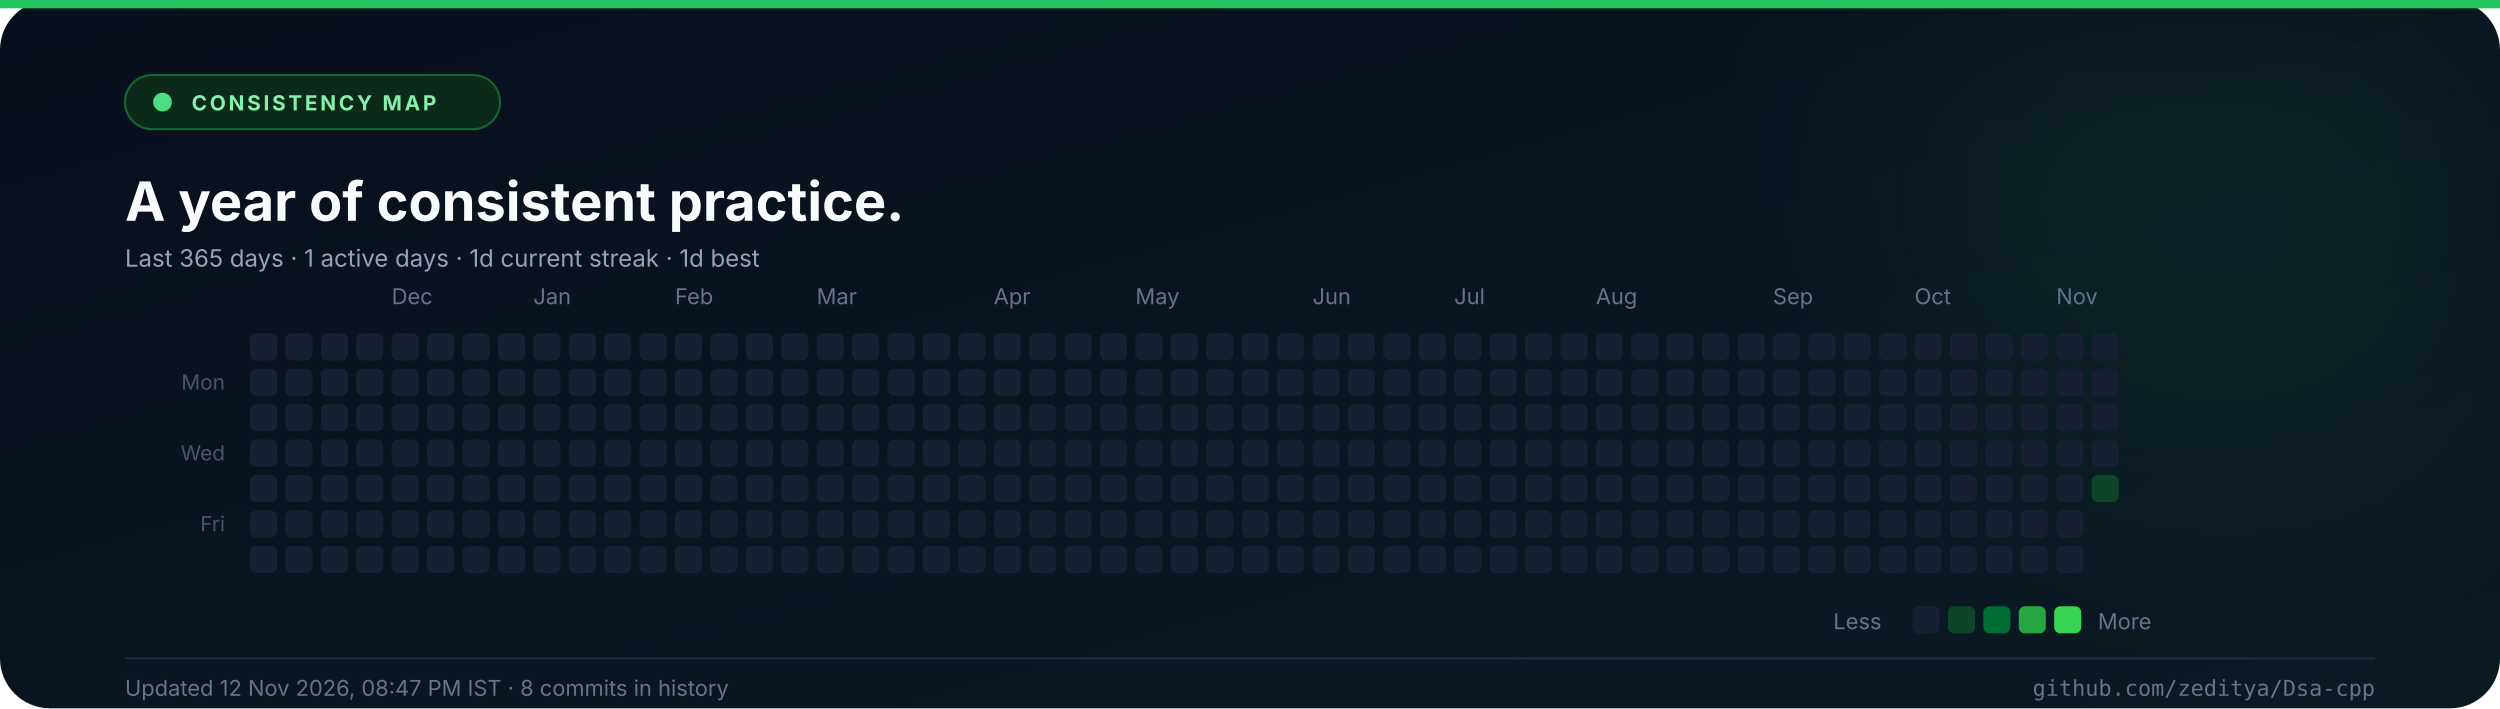
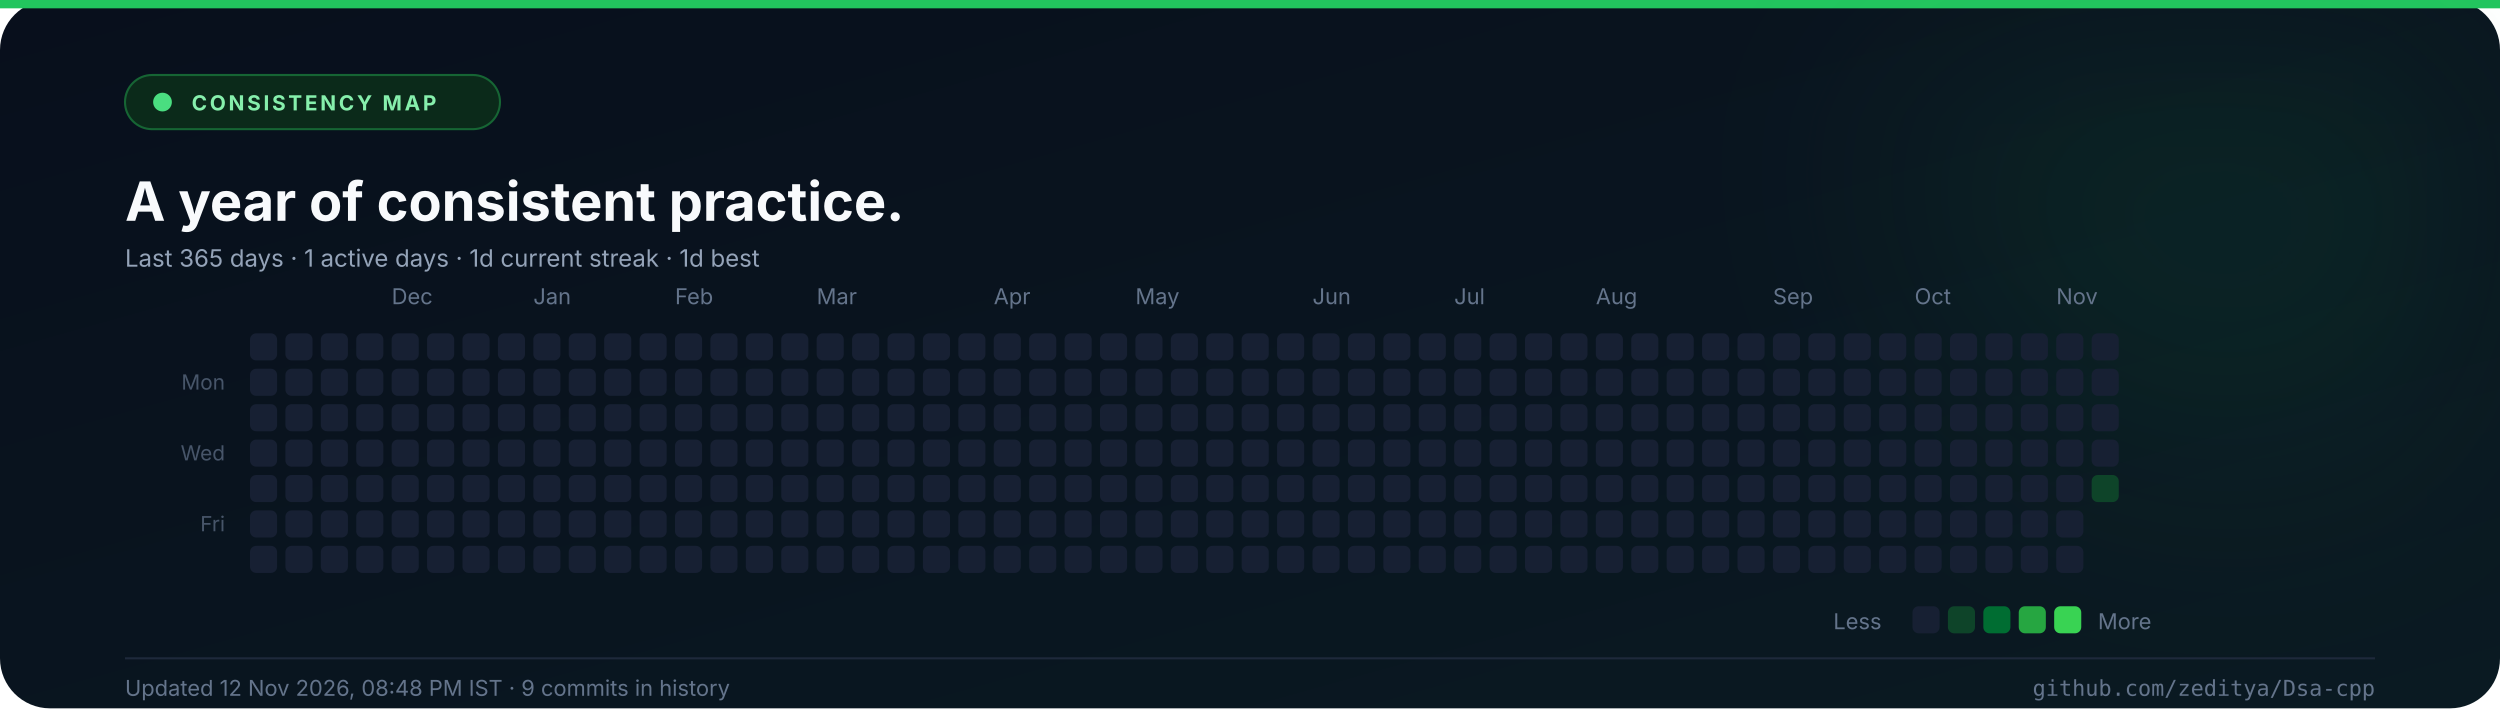
<svg xmlns="http://www.w3.org/2000/svg" width="1200" height="340" viewBox="0 0 1200 340" role="img" aria-label="Commit consistency heatmap for the last 365 days">
  <defs>
    <linearGradient id="abg" x1="0" y1="0" x2="1" y2="1">
      <stop offset="0%" stop-color="#080f1c" />
      <stop offset="100%" stop-color="#0a1a22" />
    </linearGradient>
    <filter id="aglow" x="-50%" y="-50%" width="200%" height="200%">
      <feGaussianBlur stdDeviation="60" />
    </filter>
  </defs>
  <rect width="1200" height="340" rx="24" fill="url(#abg)" />
  <rect x="0" y="0" width="1200" height="4" fill="#22c55e" />
  <circle cx="1070" cy="70" r="150" fill="#22c55e" opacity="0.08" filter="url(#aglow)" />
  <rect x="60" y="36" width="180" height="26" rx="13" fill="#0b2a1a" stroke="#166534" />
  <circle cx="78" cy="49" r="4.5" fill="#4ade80" />
  <text x="92" y="53" font-family="Inter, 'Segoe UI', 'Helvetica Neue', Arial, sans-serif" font-size="10" font-weight="700" fill="#86efac" text-anchor="start" letter-spacing="1.3">CONSISTENCY MAP</text>
  <text x="60" y="106" font-family="Inter, 'Segoe UI', 'Helvetica Neue', Arial, sans-serif" font-size="26" font-weight="700" fill="#f8fafc" text-anchor="start">A year of consistent practice.</text>
  <text x="60" y="128" font-family="Inter, 'Segoe UI', 'Helvetica Neue', Arial, sans-serif" font-size="11.5" font-weight="400" fill="#94a3b8" text-anchor="start">Last 365 days  ·  1 active days  ·  1d current streak  ·  1d best</text>
  <text x="188" y="146" font-family="Inter, 'Segoe UI', 'Helvetica Neue', Arial, sans-serif" font-size="10.5" font-weight="400" fill="#64748b" text-anchor="start">Dec</text>
  <text x="256" y="146" font-family="Inter, 'Segoe UI', 'Helvetica Neue', Arial, sans-serif" font-size="10.5" font-weight="400" fill="#64748b" text-anchor="start">Jan</text>
  <text x="324" y="146" font-family="Inter, 'Segoe UI', 'Helvetica Neue', Arial, sans-serif" font-size="10.5" font-weight="400" fill="#64748b" text-anchor="start">Feb</text>
  <text x="392" y="146" font-family="Inter, 'Segoe UI', 'Helvetica Neue', Arial, sans-serif" font-size="10.5" font-weight="400" fill="#64748b" text-anchor="start">Mar</text>
  <text x="477" y="146" font-family="Inter, 'Segoe UI', 'Helvetica Neue', Arial, sans-serif" font-size="10.5" font-weight="400" fill="#64748b" text-anchor="start">Apr</text>
  <text x="545" y="146" font-family="Inter, 'Segoe UI', 'Helvetica Neue', Arial, sans-serif" font-size="10.5" font-weight="400" fill="#64748b" text-anchor="start">May</text>
  <text x="630" y="146" font-family="Inter, 'Segoe UI', 'Helvetica Neue', Arial, sans-serif" font-size="10.5" font-weight="400" fill="#64748b" text-anchor="start">Jun</text>
  <text x="698" y="146" font-family="Inter, 'Segoe UI', 'Helvetica Neue', Arial, sans-serif" font-size="10.5" font-weight="400" fill="#64748b" text-anchor="start">Jul</text>
  <text x="766" y="146" font-family="Inter, 'Segoe UI', 'Helvetica Neue', Arial, sans-serif" font-size="10.5" font-weight="400" fill="#64748b" text-anchor="start">Aug</text>
  <text x="851" y="146" font-family="Inter, 'Segoe UI', 'Helvetica Neue', Arial, sans-serif" font-size="10.5" font-weight="400" fill="#64748b" text-anchor="start">Sep</text>
  <text x="919" y="146" font-family="Inter, 'Segoe UI', 'Helvetica Neue', Arial, sans-serif" font-size="10.5" font-weight="400" fill="#64748b" text-anchor="start">Oct</text>
  <text x="987" y="146" font-family="Inter, 'Segoe UI', 'Helvetica Neue', Arial, sans-serif" font-size="10.5" font-weight="400" fill="#64748b" text-anchor="start">Nov</text>
  <text x="108" y="187" font-family="Inter, 'Segoe UI', 'Helvetica Neue', Arial, sans-serif" font-size="10" font-weight="400" fill="#475569" text-anchor="end">Mon</text>
  <text x="108" y="221" font-family="Inter, 'Segoe UI', 'Helvetica Neue', Arial, sans-serif" font-size="10" font-weight="400" fill="#475569" text-anchor="end">Wed</text>
  <text x="108" y="255" font-family="Inter, 'Segoe UI', 'Helvetica Neue', Arial, sans-serif" font-size="10" font-weight="400" fill="#475569" text-anchor="end">Fri</text>
  <rect x="120" y="160" width="13" height="13" rx="3" fill="#172033" />
  <rect x="120" y="177" width="13" height="13" rx="3" fill="#172033" />
  <rect x="120" y="194" width="13" height="13" rx="3" fill="#172033" />
  <rect x="120" y="211" width="13" height="13" rx="3" fill="#172033" />
  <rect x="120" y="228" width="13" height="13" rx="3" fill="#172033" />
  <rect x="120" y="245" width="13" height="13" rx="3" fill="#172033" />
  <rect x="120" y="262" width="13" height="13" rx="3" fill="#172033" />
  <rect x="137" y="160" width="13" height="13" rx="3" fill="#172033" />
  <rect x="137" y="177" width="13" height="13" rx="3" fill="#172033" />
  <rect x="137" y="194" width="13" height="13" rx="3" fill="#172033" />
  <rect x="137" y="211" width="13" height="13" rx="3" fill="#172033" />
  <rect x="137" y="228" width="13" height="13" rx="3" fill="#172033" />
  <rect x="137" y="245" width="13" height="13" rx="3" fill="#172033" />
  <rect x="137" y="262" width="13" height="13" rx="3" fill="#172033" />
  <rect x="154" y="160" width="13" height="13" rx="3" fill="#172033" />
  <rect x="154" y="177" width="13" height="13" rx="3" fill="#172033" />
  <rect x="154" y="194" width="13" height="13" rx="3" fill="#172033" />
  <rect x="154" y="211" width="13" height="13" rx="3" fill="#172033" />
  <rect x="154" y="228" width="13" height="13" rx="3" fill="#172033" />
  <rect x="154" y="245" width="13" height="13" rx="3" fill="#172033" />
  <rect x="154" y="262" width="13" height="13" rx="3" fill="#172033" />
  <rect x="171" y="160" width="13" height="13" rx="3" fill="#172033" />
  <rect x="171" y="177" width="13" height="13" rx="3" fill="#172033" />
  <rect x="171" y="194" width="13" height="13" rx="3" fill="#172033" />
  <rect x="171" y="211" width="13" height="13" rx="3" fill="#172033" />
  <rect x="171" y="228" width="13" height="13" rx="3" fill="#172033" />
  <rect x="171" y="245" width="13" height="13" rx="3" fill="#172033" />
  <rect x="171" y="262" width="13" height="13" rx="3" fill="#172033" />
  <rect x="188" y="160" width="13" height="13" rx="3" fill="#172033" />
  <rect x="188" y="177" width="13" height="13" rx="3" fill="#172033" />
  <rect x="188" y="194" width="13" height="13" rx="3" fill="#172033" />
  <rect x="188" y="211" width="13" height="13" rx="3" fill="#172033" />
  <rect x="188" y="228" width="13" height="13" rx="3" fill="#172033" />
  <rect x="188" y="245" width="13" height="13" rx="3" fill="#172033" />
  <rect x="188" y="262" width="13" height="13" rx="3" fill="#172033" />
  <rect x="205" y="160" width="13" height="13" rx="3" fill="#172033" />
  <rect x="205" y="177" width="13" height="13" rx="3" fill="#172033" />
  <rect x="205" y="194" width="13" height="13" rx="3" fill="#172033" />
  <rect x="205" y="211" width="13" height="13" rx="3" fill="#172033" />
  <rect x="205" y="228" width="13" height="13" rx="3" fill="#172033" />
  <rect x="205" y="245" width="13" height="13" rx="3" fill="#172033" />
  <rect x="205" y="262" width="13" height="13" rx="3" fill="#172033" />
  <rect x="222" y="160" width="13" height="13" rx="3" fill="#172033" />
  <rect x="222" y="177" width="13" height="13" rx="3" fill="#172033" />
  <rect x="222" y="194" width="13" height="13" rx="3" fill="#172033" />
  <rect x="222" y="211" width="13" height="13" rx="3" fill="#172033" />
  <rect x="222" y="228" width="13" height="13" rx="3" fill="#172033" />
  <rect x="222" y="245" width="13" height="13" rx="3" fill="#172033" />
  <rect x="222" y="262" width="13" height="13" rx="3" fill="#172033" />
  <rect x="239" y="160" width="13" height="13" rx="3" fill="#172033" />
  <rect x="239" y="177" width="13" height="13" rx="3" fill="#172033" />
  <rect x="239" y="194" width="13" height="13" rx="3" fill="#172033" />
  <rect x="239" y="211" width="13" height="13" rx="3" fill="#172033" />
  <rect x="239" y="228" width="13" height="13" rx="3" fill="#172033" />
  <rect x="239" y="245" width="13" height="13" rx="3" fill="#172033" />
  <rect x="239" y="262" width="13" height="13" rx="3" fill="#172033" />
  <rect x="256" y="160" width="13" height="13" rx="3" fill="#172033" />
  <rect x="256" y="177" width="13" height="13" rx="3" fill="#172033" />
  <rect x="256" y="194" width="13" height="13" rx="3" fill="#172033" />
  <rect x="256" y="211" width="13" height="13" rx="3" fill="#172033" />
  <rect x="256" y="228" width="13" height="13" rx="3" fill="#172033" />
  <rect x="256" y="245" width="13" height="13" rx="3" fill="#172033" />
  <rect x="256" y="262" width="13" height="13" rx="3" fill="#172033" />
  <rect x="273" y="160" width="13" height="13" rx="3" fill="#172033" />
  <rect x="273" y="177" width="13" height="13" rx="3" fill="#172033" />
  <rect x="273" y="194" width="13" height="13" rx="3" fill="#172033" />
  <rect x="273" y="211" width="13" height="13" rx="3" fill="#172033" />
  <rect x="273" y="228" width="13" height="13" rx="3" fill="#172033" />
  <rect x="273" y="245" width="13" height="13" rx="3" fill="#172033" />
  <rect x="273" y="262" width="13" height="13" rx="3" fill="#172033" />
  <rect x="290" y="160" width="13" height="13" rx="3" fill="#172033" />
  <rect x="290" y="177" width="13" height="13" rx="3" fill="#172033" />
  <rect x="290" y="194" width="13" height="13" rx="3" fill="#172033" />
  <rect x="290" y="211" width="13" height="13" rx="3" fill="#172033" />
  <rect x="290" y="228" width="13" height="13" rx="3" fill="#172033" />
  <rect x="290" y="245" width="13" height="13" rx="3" fill="#172033" />
  <rect x="290" y="262" width="13" height="13" rx="3" fill="#172033" />
  <rect x="307" y="160" width="13" height="13" rx="3" fill="#172033" />
  <rect x="307" y="177" width="13" height="13" rx="3" fill="#172033" />
  <rect x="307" y="194" width="13" height="13" rx="3" fill="#172033" />
  <rect x="307" y="211" width="13" height="13" rx="3" fill="#172033" />
  <rect x="307" y="228" width="13" height="13" rx="3" fill="#172033" />
  <rect x="307" y="245" width="13" height="13" rx="3" fill="#172033" />
  <rect x="307" y="262" width="13" height="13" rx="3" fill="#172033" />
  <rect x="324" y="160" width="13" height="13" rx="3" fill="#172033" />
  <rect x="324" y="177" width="13" height="13" rx="3" fill="#172033" />
  <rect x="324" y="194" width="13" height="13" rx="3" fill="#172033" />
  <rect x="324" y="211" width="13" height="13" rx="3" fill="#172033" />
  <rect x="324" y="228" width="13" height="13" rx="3" fill="#172033" />
  <rect x="324" y="245" width="13" height="13" rx="3" fill="#172033" />
  <rect x="324" y="262" width="13" height="13" rx="3" fill="#172033" />
  <rect x="341" y="160" width="13" height="13" rx="3" fill="#172033" />
  <rect x="341" y="177" width="13" height="13" rx="3" fill="#172033" />
  <rect x="341" y="194" width="13" height="13" rx="3" fill="#172033" />
  <rect x="341" y="211" width="13" height="13" rx="3" fill="#172033" />
  <rect x="341" y="228" width="13" height="13" rx="3" fill="#172033" />
  <rect x="341" y="245" width="13" height="13" rx="3" fill="#172033" />
  <rect x="341" y="262" width="13" height="13" rx="3" fill="#172033" />
  <rect x="358" y="160" width="13" height="13" rx="3" fill="#172033" />
  <rect x="358" y="177" width="13" height="13" rx="3" fill="#172033" />
  <rect x="358" y="194" width="13" height="13" rx="3" fill="#172033" />
  <rect x="358" y="211" width="13" height="13" rx="3" fill="#172033" />
  <rect x="358" y="228" width="13" height="13" rx="3" fill="#172033" />
  <rect x="358" y="245" width="13" height="13" rx="3" fill="#172033" />
  <rect x="358" y="262" width="13" height="13" rx="3" fill="#172033" />
  <rect x="375" y="160" width="13" height="13" rx="3" fill="#172033" />
  <rect x="375" y="177" width="13" height="13" rx="3" fill="#172033" />
  <rect x="375" y="194" width="13" height="13" rx="3" fill="#172033" />
  <rect x="375" y="211" width="13" height="13" rx="3" fill="#172033" />
  <rect x="375" y="228" width="13" height="13" rx="3" fill="#172033" />
  <rect x="375" y="245" width="13" height="13" rx="3" fill="#172033" />
  <rect x="375" y="262" width="13" height="13" rx="3" fill="#172033" />
  <rect x="392" y="160" width="13" height="13" rx="3" fill="#172033" />
  <rect x="392" y="177" width="13" height="13" rx="3" fill="#172033" />
  <rect x="392" y="194" width="13" height="13" rx="3" fill="#172033" />
  <rect x="392" y="211" width="13" height="13" rx="3" fill="#172033" />
  <rect x="392" y="228" width="13" height="13" rx="3" fill="#172033" />
  <rect x="392" y="245" width="13" height="13" rx="3" fill="#172033" />
  <rect x="392" y="262" width="13" height="13" rx="3" fill="#172033" />
  <rect x="409" y="160" width="13" height="13" rx="3" fill="#172033" />
  <rect x="409" y="177" width="13" height="13" rx="3" fill="#172033" />
  <rect x="409" y="194" width="13" height="13" rx="3" fill="#172033" />
  <rect x="409" y="211" width="13" height="13" rx="3" fill="#172033" />
  <rect x="409" y="228" width="13" height="13" rx="3" fill="#172033" />
  <rect x="409" y="245" width="13" height="13" rx="3" fill="#172033" />
  <rect x="409" y="262" width="13" height="13" rx="3" fill="#172033" />
  <rect x="426" y="160" width="13" height="13" rx="3" fill="#172033" />
  <rect x="426" y="177" width="13" height="13" rx="3" fill="#172033" />
  <rect x="426" y="194" width="13" height="13" rx="3" fill="#172033" />
  <rect x="426" y="211" width="13" height="13" rx="3" fill="#172033" />
  <rect x="426" y="228" width="13" height="13" rx="3" fill="#172033" />
  <rect x="426" y="245" width="13" height="13" rx="3" fill="#172033" />
  <rect x="426" y="262" width="13" height="13" rx="3" fill="#172033" />
  <rect x="443" y="160" width="13" height="13" rx="3" fill="#172033" />
  <rect x="443" y="177" width="13" height="13" rx="3" fill="#172033" />
  <rect x="443" y="194" width="13" height="13" rx="3" fill="#172033" />
  <rect x="443" y="211" width="13" height="13" rx="3" fill="#172033" />
  <rect x="443" y="228" width="13" height="13" rx="3" fill="#172033" />
  <rect x="443" y="245" width="13" height="13" rx="3" fill="#172033" />
  <rect x="443" y="262" width="13" height="13" rx="3" fill="#172033" />
  <rect x="460" y="160" width="13" height="13" rx="3" fill="#172033" />
  <rect x="460" y="177" width="13" height="13" rx="3" fill="#172033" />
  <rect x="460" y="194" width="13" height="13" rx="3" fill="#172033" />
  <rect x="460" y="211" width="13" height="13" rx="3" fill="#172033" />
  <rect x="460" y="228" width="13" height="13" rx="3" fill="#172033" />
  <rect x="460" y="245" width="13" height="13" rx="3" fill="#172033" />
  <rect x="460" y="262" width="13" height="13" rx="3" fill="#172033" />
  <rect x="477" y="160" width="13" height="13" rx="3" fill="#172033" />
  <rect x="477" y="177" width="13" height="13" rx="3" fill="#172033" />
  <rect x="477" y="194" width="13" height="13" rx="3" fill="#172033" />
  <rect x="477" y="211" width="13" height="13" rx="3" fill="#172033" />
  <rect x="477" y="228" width="13" height="13" rx="3" fill="#172033" />
  <rect x="477" y="245" width="13" height="13" rx="3" fill="#172033" />
  <rect x="477" y="262" width="13" height="13" rx="3" fill="#172033" />
  <rect x="494" y="160" width="13" height="13" rx="3" fill="#172033" />
  <rect x="494" y="177" width="13" height="13" rx="3" fill="#172033" />
  <rect x="494" y="194" width="13" height="13" rx="3" fill="#172033" />
  <rect x="494" y="211" width="13" height="13" rx="3" fill="#172033" />
  <rect x="494" y="228" width="13" height="13" rx="3" fill="#172033" />
  <rect x="494" y="245" width="13" height="13" rx="3" fill="#172033" />
  <rect x="494" y="262" width="13" height="13" rx="3" fill="#172033" />
  <rect x="511" y="160" width="13" height="13" rx="3" fill="#172033" />
  <rect x="511" y="177" width="13" height="13" rx="3" fill="#172033" />
  <rect x="511" y="194" width="13" height="13" rx="3" fill="#172033" />
  <rect x="511" y="211" width="13" height="13" rx="3" fill="#172033" />
  <rect x="511" y="228" width="13" height="13" rx="3" fill="#172033" />
  <rect x="511" y="245" width="13" height="13" rx="3" fill="#172033" />
  <rect x="511" y="262" width="13" height="13" rx="3" fill="#172033" />
  <rect x="528" y="160" width="13" height="13" rx="3" fill="#172033" />
  <rect x="528" y="177" width="13" height="13" rx="3" fill="#172033" />
  <rect x="528" y="194" width="13" height="13" rx="3" fill="#172033" />
  <rect x="528" y="211" width="13" height="13" rx="3" fill="#172033" />
  <rect x="528" y="228" width="13" height="13" rx="3" fill="#172033" />
  <rect x="528" y="245" width="13" height="13" rx="3" fill="#172033" />
  <rect x="528" y="262" width="13" height="13" rx="3" fill="#172033" />
  <rect x="545" y="160" width="13" height="13" rx="3" fill="#172033" />
  <rect x="545" y="177" width="13" height="13" rx="3" fill="#172033" />
  <rect x="545" y="194" width="13" height="13" rx="3" fill="#172033" />
  <rect x="545" y="211" width="13" height="13" rx="3" fill="#172033" />
  <rect x="545" y="228" width="13" height="13" rx="3" fill="#172033" />
  <rect x="545" y="245" width="13" height="13" rx="3" fill="#172033" />
  <rect x="545" y="262" width="13" height="13" rx="3" fill="#172033" />
  <rect x="562" y="160" width="13" height="13" rx="3" fill="#172033" />
  <rect x="562" y="177" width="13" height="13" rx="3" fill="#172033" />
  <rect x="562" y="194" width="13" height="13" rx="3" fill="#172033" />
  <rect x="562" y="211" width="13" height="13" rx="3" fill="#172033" />
  <rect x="562" y="228" width="13" height="13" rx="3" fill="#172033" />
  <rect x="562" y="245" width="13" height="13" rx="3" fill="#172033" />
  <rect x="562" y="262" width="13" height="13" rx="3" fill="#172033" />
  <rect x="579" y="160" width="13" height="13" rx="3" fill="#172033" />
  <rect x="579" y="177" width="13" height="13" rx="3" fill="#172033" />
  <rect x="579" y="194" width="13" height="13" rx="3" fill="#172033" />
  <rect x="579" y="211" width="13" height="13" rx="3" fill="#172033" />
  <rect x="579" y="228" width="13" height="13" rx="3" fill="#172033" />
  <rect x="579" y="245" width="13" height="13" rx="3" fill="#172033" />
  <rect x="579" y="262" width="13" height="13" rx="3" fill="#172033" />
  <rect x="596" y="160" width="13" height="13" rx="3" fill="#172033" />
  <rect x="596" y="177" width="13" height="13" rx="3" fill="#172033" />
  <rect x="596" y="194" width="13" height="13" rx="3" fill="#172033" />
  <rect x="596" y="211" width="13" height="13" rx="3" fill="#172033" />
  <rect x="596" y="228" width="13" height="13" rx="3" fill="#172033" />
  <rect x="596" y="245" width="13" height="13" rx="3" fill="#172033" />
  <rect x="596" y="262" width="13" height="13" rx="3" fill="#172033" />
  <rect x="613" y="160" width="13" height="13" rx="3" fill="#172033" />
  <rect x="613" y="177" width="13" height="13" rx="3" fill="#172033" />
  <rect x="613" y="194" width="13" height="13" rx="3" fill="#172033" />
  <rect x="613" y="211" width="13" height="13" rx="3" fill="#172033" />
  <rect x="613" y="228" width="13" height="13" rx="3" fill="#172033" />
  <rect x="613" y="245" width="13" height="13" rx="3" fill="#172033" />
  <rect x="613" y="262" width="13" height="13" rx="3" fill="#172033" />
  <rect x="630" y="160" width="13" height="13" rx="3" fill="#172033" />
  <rect x="630" y="177" width="13" height="13" rx="3" fill="#172033" />
  <rect x="630" y="194" width="13" height="13" rx="3" fill="#172033" />
  <rect x="630" y="211" width="13" height="13" rx="3" fill="#172033" />
  <rect x="630" y="228" width="13" height="13" rx="3" fill="#172033" />
  <rect x="630" y="245" width="13" height="13" rx="3" fill="#172033" />
  <rect x="630" y="262" width="13" height="13" rx="3" fill="#172033" />
  <rect x="647" y="160" width="13" height="13" rx="3" fill="#172033" />
  <rect x="647" y="177" width="13" height="13" rx="3" fill="#172033" />
  <rect x="647" y="194" width="13" height="13" rx="3" fill="#172033" />
  <rect x="647" y="211" width="13" height="13" rx="3" fill="#172033" />
  <rect x="647" y="228" width="13" height="13" rx="3" fill="#172033" />
  <rect x="647" y="245" width="13" height="13" rx="3" fill="#172033" />
  <rect x="647" y="262" width="13" height="13" rx="3" fill="#172033" />
  <rect x="664" y="160" width="13" height="13" rx="3" fill="#172033" />
  <rect x="664" y="177" width="13" height="13" rx="3" fill="#172033" />
  <rect x="664" y="194" width="13" height="13" rx="3" fill="#172033" />
  <rect x="664" y="211" width="13" height="13" rx="3" fill="#172033" />
  <rect x="664" y="228" width="13" height="13" rx="3" fill="#172033" />
  <rect x="664" y="245" width="13" height="13" rx="3" fill="#172033" />
  <rect x="664" y="262" width="13" height="13" rx="3" fill="#172033" />
  <rect x="681" y="160" width="13" height="13" rx="3" fill="#172033" />
  <rect x="681" y="177" width="13" height="13" rx="3" fill="#172033" />
  <rect x="681" y="194" width="13" height="13" rx="3" fill="#172033" />
  <rect x="681" y="211" width="13" height="13" rx="3" fill="#172033" />
  <rect x="681" y="228" width="13" height="13" rx="3" fill="#172033" />
  <rect x="681" y="245" width="13" height="13" rx="3" fill="#172033" />
  <rect x="681" y="262" width="13" height="13" rx="3" fill="#172033" />
  <rect x="698" y="160" width="13" height="13" rx="3" fill="#172033" />
  <rect x="698" y="177" width="13" height="13" rx="3" fill="#172033" />
  <rect x="698" y="194" width="13" height="13" rx="3" fill="#172033" />
  <rect x="698" y="211" width="13" height="13" rx="3" fill="#172033" />
  <rect x="698" y="228" width="13" height="13" rx="3" fill="#172033" />
  <rect x="698" y="245" width="13" height="13" rx="3" fill="#172033" />
  <rect x="698" y="262" width="13" height="13" rx="3" fill="#172033" />
  <rect x="715" y="160" width="13" height="13" rx="3" fill="#172033" />
  <rect x="715" y="177" width="13" height="13" rx="3" fill="#172033" />
  <rect x="715" y="194" width="13" height="13" rx="3" fill="#172033" />
  <rect x="715" y="211" width="13" height="13" rx="3" fill="#172033" />
  <rect x="715" y="228" width="13" height="13" rx="3" fill="#172033" />
  <rect x="715" y="245" width="13" height="13" rx="3" fill="#172033" />
  <rect x="715" y="262" width="13" height="13" rx="3" fill="#172033" />
  <rect x="732" y="160" width="13" height="13" rx="3" fill="#172033" />
  <rect x="732" y="177" width="13" height="13" rx="3" fill="#172033" />
  <rect x="732" y="194" width="13" height="13" rx="3" fill="#172033" />
  <rect x="732" y="211" width="13" height="13" rx="3" fill="#172033" />
  <rect x="732" y="228" width="13" height="13" rx="3" fill="#172033" />
  <rect x="732" y="245" width="13" height="13" rx="3" fill="#172033" />
  <rect x="732" y="262" width="13" height="13" rx="3" fill="#172033" />
  <rect x="749" y="160" width="13" height="13" rx="3" fill="#172033" />
  <rect x="749" y="177" width="13" height="13" rx="3" fill="#172033" />
  <rect x="749" y="194" width="13" height="13" rx="3" fill="#172033" />
  <rect x="749" y="211" width="13" height="13" rx="3" fill="#172033" />
  <rect x="749" y="228" width="13" height="13" rx="3" fill="#172033" />
  <rect x="749" y="245" width="13" height="13" rx="3" fill="#172033" />
  <rect x="749" y="262" width="13" height="13" rx="3" fill="#172033" />
  <rect x="766" y="160" width="13" height="13" rx="3" fill="#172033" />
  <rect x="766" y="177" width="13" height="13" rx="3" fill="#172033" />
  <rect x="766" y="194" width="13" height="13" rx="3" fill="#172033" />
  <rect x="766" y="211" width="13" height="13" rx="3" fill="#172033" />
  <rect x="766" y="228" width="13" height="13" rx="3" fill="#172033" />
  <rect x="766" y="245" width="13" height="13" rx="3" fill="#172033" />
  <rect x="766" y="262" width="13" height="13" rx="3" fill="#172033" />
  <rect x="783" y="160" width="13" height="13" rx="3" fill="#172033" />
  <rect x="783" y="177" width="13" height="13" rx="3" fill="#172033" />
  <rect x="783" y="194" width="13" height="13" rx="3" fill="#172033" />
  <rect x="783" y="211" width="13" height="13" rx="3" fill="#172033" />
  <rect x="783" y="228" width="13" height="13" rx="3" fill="#172033" />
  <rect x="783" y="245" width="13" height="13" rx="3" fill="#172033" />
  <rect x="783" y="262" width="13" height="13" rx="3" fill="#172033" />
  <rect x="800" y="160" width="13" height="13" rx="3" fill="#172033" />
  <rect x="800" y="177" width="13" height="13" rx="3" fill="#172033" />
  <rect x="800" y="194" width="13" height="13" rx="3" fill="#172033" />
  <rect x="800" y="211" width="13" height="13" rx="3" fill="#172033" />
  <rect x="800" y="228" width="13" height="13" rx="3" fill="#172033" />
  <rect x="800" y="245" width="13" height="13" rx="3" fill="#172033" />
  <rect x="800" y="262" width="13" height="13" rx="3" fill="#172033" />
  <rect x="817" y="160" width="13" height="13" rx="3" fill="#172033" />
  <rect x="817" y="177" width="13" height="13" rx="3" fill="#172033" />
  <rect x="817" y="194" width="13" height="13" rx="3" fill="#172033" />
  <rect x="817" y="211" width="13" height="13" rx="3" fill="#172033" />
  <rect x="817" y="228" width="13" height="13" rx="3" fill="#172033" />
  <rect x="817" y="245" width="13" height="13" rx="3" fill="#172033" />
  <rect x="817" y="262" width="13" height="13" rx="3" fill="#172033" />
  <rect x="834" y="160" width="13" height="13" rx="3" fill="#172033" />
  <rect x="834" y="177" width="13" height="13" rx="3" fill="#172033" />
  <rect x="834" y="194" width="13" height="13" rx="3" fill="#172033" />
  <rect x="834" y="211" width="13" height="13" rx="3" fill="#172033" />
  <rect x="834" y="228" width="13" height="13" rx="3" fill="#172033" />
  <rect x="834" y="245" width="13" height="13" rx="3" fill="#172033" />
  <rect x="834" y="262" width="13" height="13" rx="3" fill="#172033" />
  <rect x="851" y="160" width="13" height="13" rx="3" fill="#172033" />
  <rect x="851" y="177" width="13" height="13" rx="3" fill="#172033" />
  <rect x="851" y="194" width="13" height="13" rx="3" fill="#172033" />
  <rect x="851" y="211" width="13" height="13" rx="3" fill="#172033" />
  <rect x="851" y="228" width="13" height="13" rx="3" fill="#172033" />
  <rect x="851" y="245" width="13" height="13" rx="3" fill="#172033" />
  <rect x="851" y="262" width="13" height="13" rx="3" fill="#172033" />
  <rect x="868" y="160" width="13" height="13" rx="3" fill="#172033" />
  <rect x="868" y="177" width="13" height="13" rx="3" fill="#172033" />
  <rect x="868" y="194" width="13" height="13" rx="3" fill="#172033" />
  <rect x="868" y="211" width="13" height="13" rx="3" fill="#172033" />
  <rect x="868" y="228" width="13" height="13" rx="3" fill="#172033" />
  <rect x="868" y="245" width="13" height="13" rx="3" fill="#172033" />
  <rect x="868" y="262" width="13" height="13" rx="3" fill="#172033" />
  <rect x="885" y="160" width="13" height="13" rx="3" fill="#172033" />
  <rect x="885" y="177" width="13" height="13" rx="3" fill="#172033" />
  <rect x="885" y="194" width="13" height="13" rx="3" fill="#172033" />
  <rect x="885" y="211" width="13" height="13" rx="3" fill="#172033" />
  <rect x="885" y="228" width="13" height="13" rx="3" fill="#172033" />
  <rect x="885" y="245" width="13" height="13" rx="3" fill="#172033" />
  <rect x="885" y="262" width="13" height="13" rx="3" fill="#172033" />
  <rect x="902" y="160" width="13" height="13" rx="3" fill="#172033" />
  <rect x="902" y="177" width="13" height="13" rx="3" fill="#172033" />
  <rect x="902" y="194" width="13" height="13" rx="3" fill="#172033" />
  <rect x="902" y="211" width="13" height="13" rx="3" fill="#172033" />
  <rect x="902" y="228" width="13" height="13" rx="3" fill="#172033" />
  <rect x="902" y="245" width="13" height="13" rx="3" fill="#172033" />
  <rect x="902" y="262" width="13" height="13" rx="3" fill="#172033" />
  <rect x="919" y="160" width="13" height="13" rx="3" fill="#172033" />
  <rect x="919" y="177" width="13" height="13" rx="3" fill="#172033" />
  <rect x="919" y="194" width="13" height="13" rx="3" fill="#172033" />
  <rect x="919" y="211" width="13" height="13" rx="3" fill="#172033" />
  <rect x="919" y="228" width="13" height="13" rx="3" fill="#172033" />
  <rect x="919" y="245" width="13" height="13" rx="3" fill="#172033" />
  <rect x="919" y="262" width="13" height="13" rx="3" fill="#172033" />
  <rect x="936" y="160" width="13" height="13" rx="3" fill="#172033" />
  <rect x="936" y="177" width="13" height="13" rx="3" fill="#172033" />
  <rect x="936" y="194" width="13" height="13" rx="3" fill="#172033" />
  <rect x="936" y="211" width="13" height="13" rx="3" fill="#172033" />
  <rect x="936" y="228" width="13" height="13" rx="3" fill="#172033" />
  <rect x="936" y="245" width="13" height="13" rx="3" fill="#172033" />
  <rect x="936" y="262" width="13" height="13" rx="3" fill="#172033" />
  <rect x="953" y="160" width="13" height="13" rx="3" fill="#172033" />
  <rect x="953" y="177" width="13" height="13" rx="3" fill="#172033" />
  <rect x="953" y="194" width="13" height="13" rx="3" fill="#172033" />
  <rect x="953" y="211" width="13" height="13" rx="3" fill="#172033" />
  <rect x="953" y="228" width="13" height="13" rx="3" fill="#172033" />
  <rect x="953" y="245" width="13" height="13" rx="3" fill="#172033" />
  <rect x="953" y="262" width="13" height="13" rx="3" fill="#172033" />
  <rect x="970" y="160" width="13" height="13" rx="3" fill="#172033" />
  <rect x="970" y="177" width="13" height="13" rx="3" fill="#172033" />
  <rect x="970" y="194" width="13" height="13" rx="3" fill="#172033" />
  <rect x="970" y="211" width="13" height="13" rx="3" fill="#172033" />
  <rect x="970" y="228" width="13" height="13" rx="3" fill="#172033" />
  <rect x="970" y="245" width="13" height="13" rx="3" fill="#172033" />
  <rect x="970" y="262" width="13" height="13" rx="3" fill="#172033" />
  <rect x="987" y="160" width="13" height="13" rx="3" fill="#172033" />
  <rect x="987" y="177" width="13" height="13" rx="3" fill="#172033" />
  <rect x="987" y="194" width="13" height="13" rx="3" fill="#172033" />
  <rect x="987" y="211" width="13" height="13" rx="3" fill="#172033" />
  <rect x="987" y="228" width="13" height="13" rx="3" fill="#172033" />
  <rect x="987" y="245" width="13" height="13" rx="3" fill="#172033" />
  <rect x="987" y="262" width="13" height="13" rx="3" fill="#172033" />
  <rect x="1004" y="160" width="13" height="13" rx="3" fill="#172033" />
  <rect x="1004" y="177" width="13" height="13" rx="3" fill="#172033" />
  <rect x="1004" y="194" width="13" height="13" rx="3" fill="#172033" />
  <rect x="1004" y="211" width="13" height="13" rx="3" fill="#172033" />
  <rect x="1004" y="228" width="13" height="13" rx="3" fill="#0e4429" />
  <text x="880" y="302" font-family="Inter, 'Segoe UI', 'Helvetica Neue', Arial, sans-serif" font-size="10.5" font-weight="400" fill="#64748b" text-anchor="start">Less</text>
  <rect x="918" y="291" width="13" height="13" rx="3" fill="#172033" />
  <rect x="935" y="291" width="13" height="13" rx="3" fill="#0e4429" />
  <rect x="952" y="291" width="13" height="13" rx="3" fill="#006d32" />
  <rect x="969" y="291" width="13" height="13" rx="3" fill="#26a641" />
  <rect x="986" y="291" width="13" height="13" rx="3" fill="#39d353" />
  <text x="1007" y="302" font-family="Inter, 'Segoe UI', 'Helvetica Neue', Arial, sans-serif" font-size="10.5" font-weight="400" fill="#64748b" text-anchor="start">More</text>
  <line x1="60" y1="316" x2="1140" y2="316" stroke="#1e293b" stroke-width="1" />
-   <text x="60" y="334" font-family="Inter, 'Segoe UI', 'Helvetica Neue', Arial, sans-serif" font-size="10.5" font-weight="400" fill="#64748b" text-anchor="start">Updated 12 Nov 2026, 08:47 PM IST  ·  8 commits in history</text>
+   <text x="60" y="334" font-family="Inter, 'Segoe UI', 'Helvetica Neue', Arial, sans-serif" font-size="10.5" font-weight="400" fill="#64748b" text-anchor="start">Updated 12 Nov 2026, 08:48 PM IST  ·  9 commits in history</text>
  <text x="1140" y="334" font-family="'JetBrains Mono', 'Fira Code', 'SFMono-Regular', Consolas, monospace" font-size="10.5" font-weight="400" fill="#64748b" text-anchor="end">github.com/zeditya/Dsa-cpp</text>
</svg>
